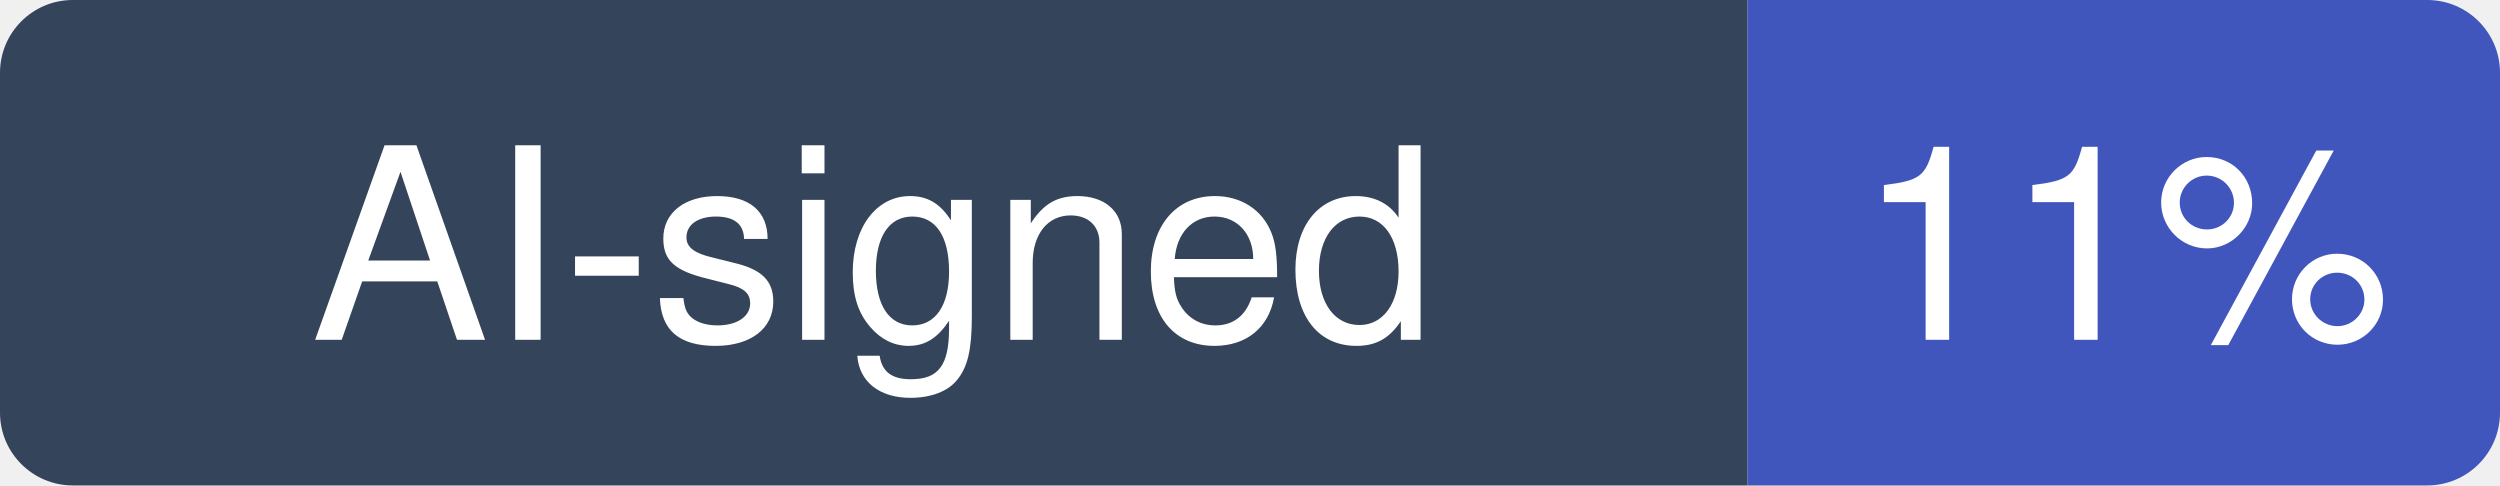
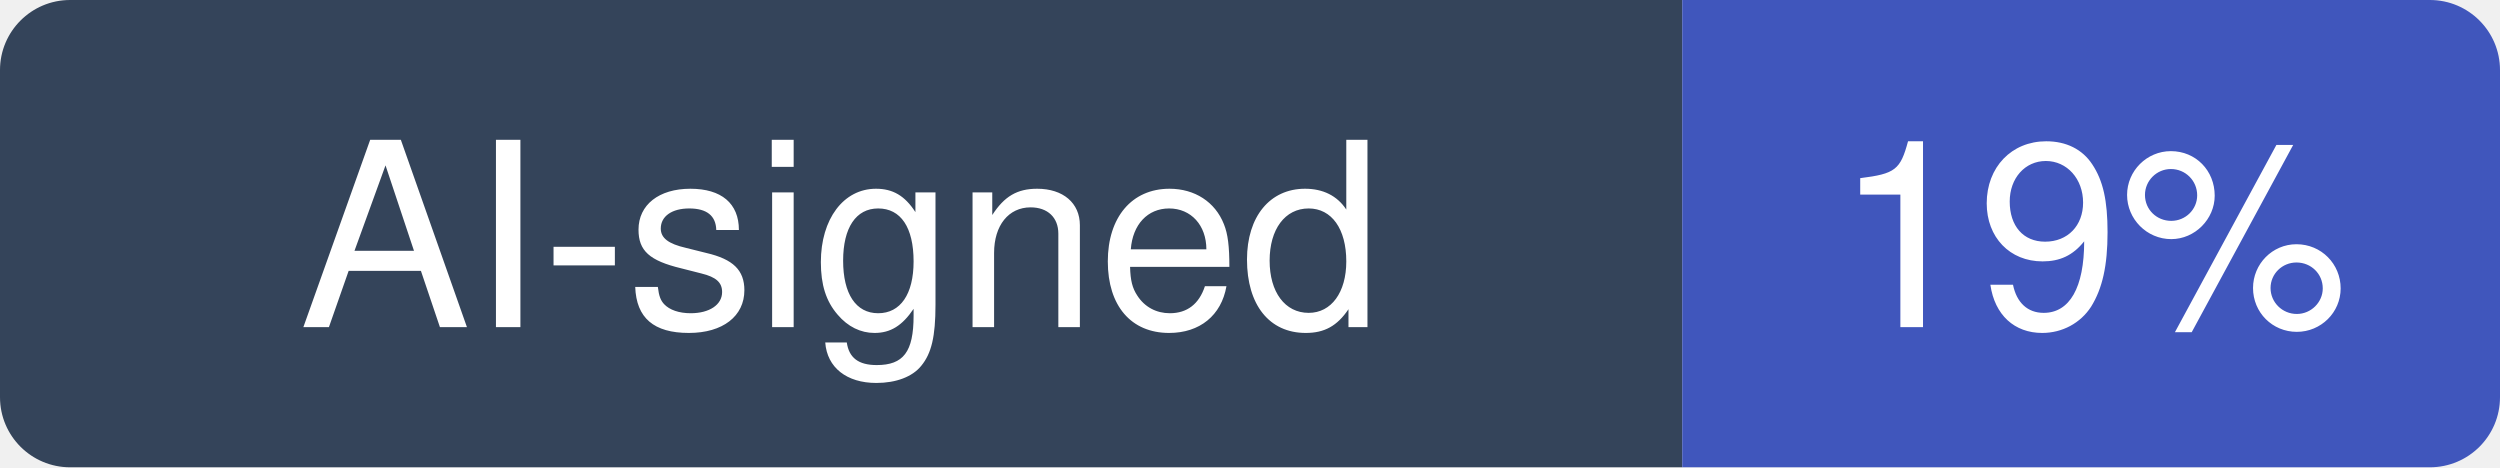
- <svg xmlns="http://www.w3.org/2000/svg" width="103" height="20" viewBox="0 0 103 20" role="img" aria-label="AI-signed: 11% of recent commits in github/gitignore">
+ <svg xmlns="http://www.w3.org/2000/svg" width="107" height="20" viewBox="0 0 107 20" role="img" aria-label="AI-signed: 19% of recent commits in github/gitignore">
  <clipPath id="hm-r">
-     <rect width="103" height="20" rx="3" />
+     <rect width="107" height="20" rx="3" />
  </clipPath>
  <g clip-path="url(#hm-r)">
    <rect width="72" height="20" fill="#34445A" />
-     <rect x="72" width="31" height="20" fill="#4056BC" />
+     <rect x="72" width="35" height="20" fill="#4056BC" />
  </g>
  <g fill="#fff" text-anchor="middle" font-family="Verdana, -apple-system, BlinkMacSystemFont, Segoe UI, Helvetica, Arial, Fira Sans, sans-serif" font-size="11">
    <text x="36" y="14">AI-signed</text>
-     <text x="87.5" y="14">11%</text>
+     <text x="89.5" y="14">19%</text>
  </g>
</svg>
